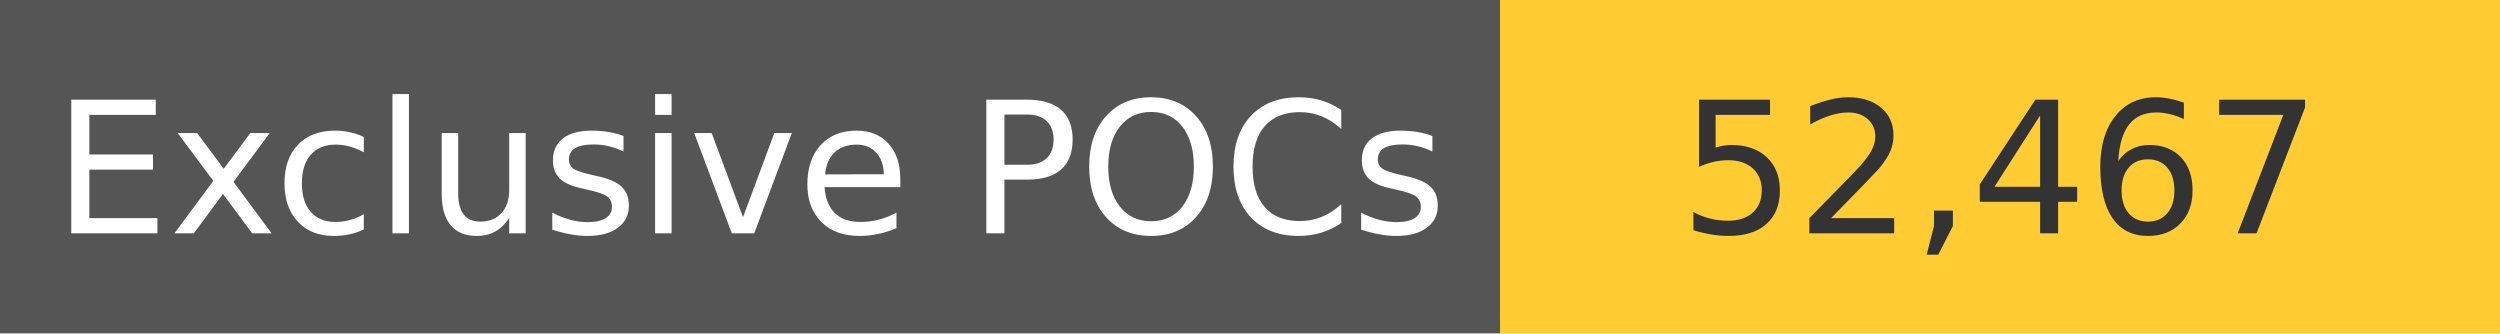
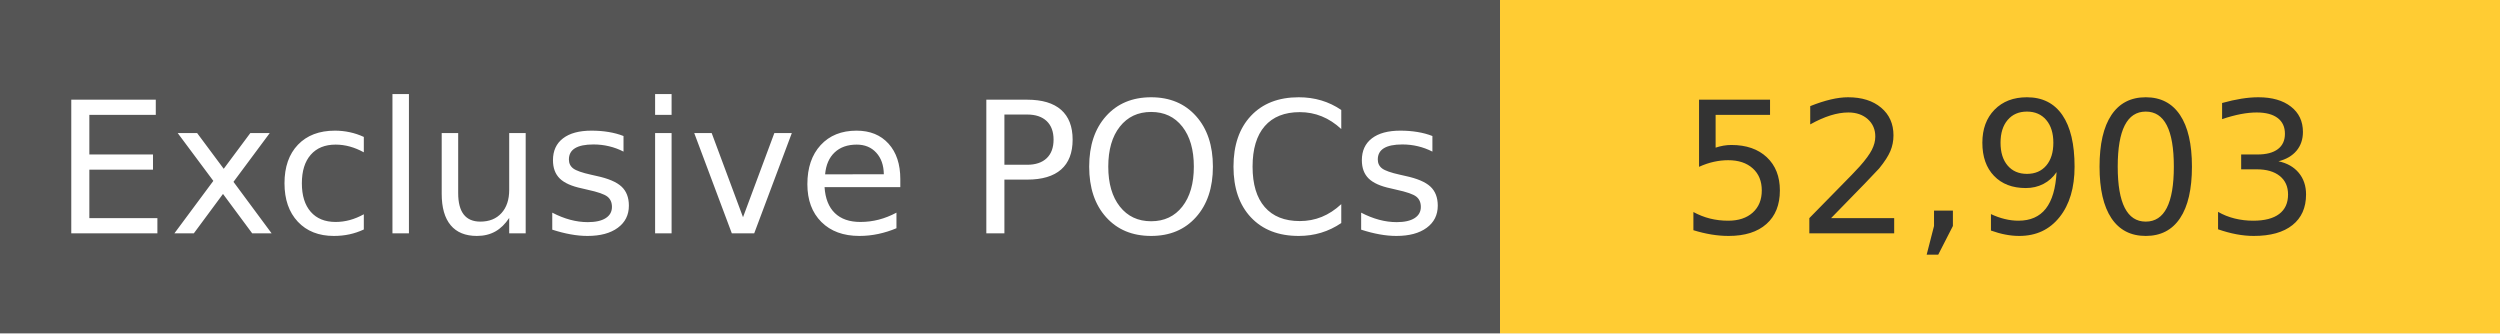
<svg xmlns="http://www.w3.org/2000/svg" width="150" height="20" role="img">
  <linearGradient id="s" x2="0" y2="100%">
    <stop offset="0" stop-color="#bbb" stop-opacity=".1" />
    <stop offset="1" stop-opacity=".1" />
  </linearGradient>
  <g>
    <rect width="90" height="20" fill="#555" />
    <rect x="90" width="267" height="20" fill="#ffcc33" />
  </g>
  <g fill="#fff" text-anchor="middle" font-family="Verdana,Geneva,DejaVu Sans,sans-serif" text-rendering="geometricPrecision" font-size="110">
    <text x="450" y="140" transform="scale(.1)" fill="#fff">
            Exclusive POCs
        </text>
    <text x="1200" y="140" transform="scale(.1)" fill="#333">
-             52,467
+             52,903
        </text>
  </g>
</svg>
